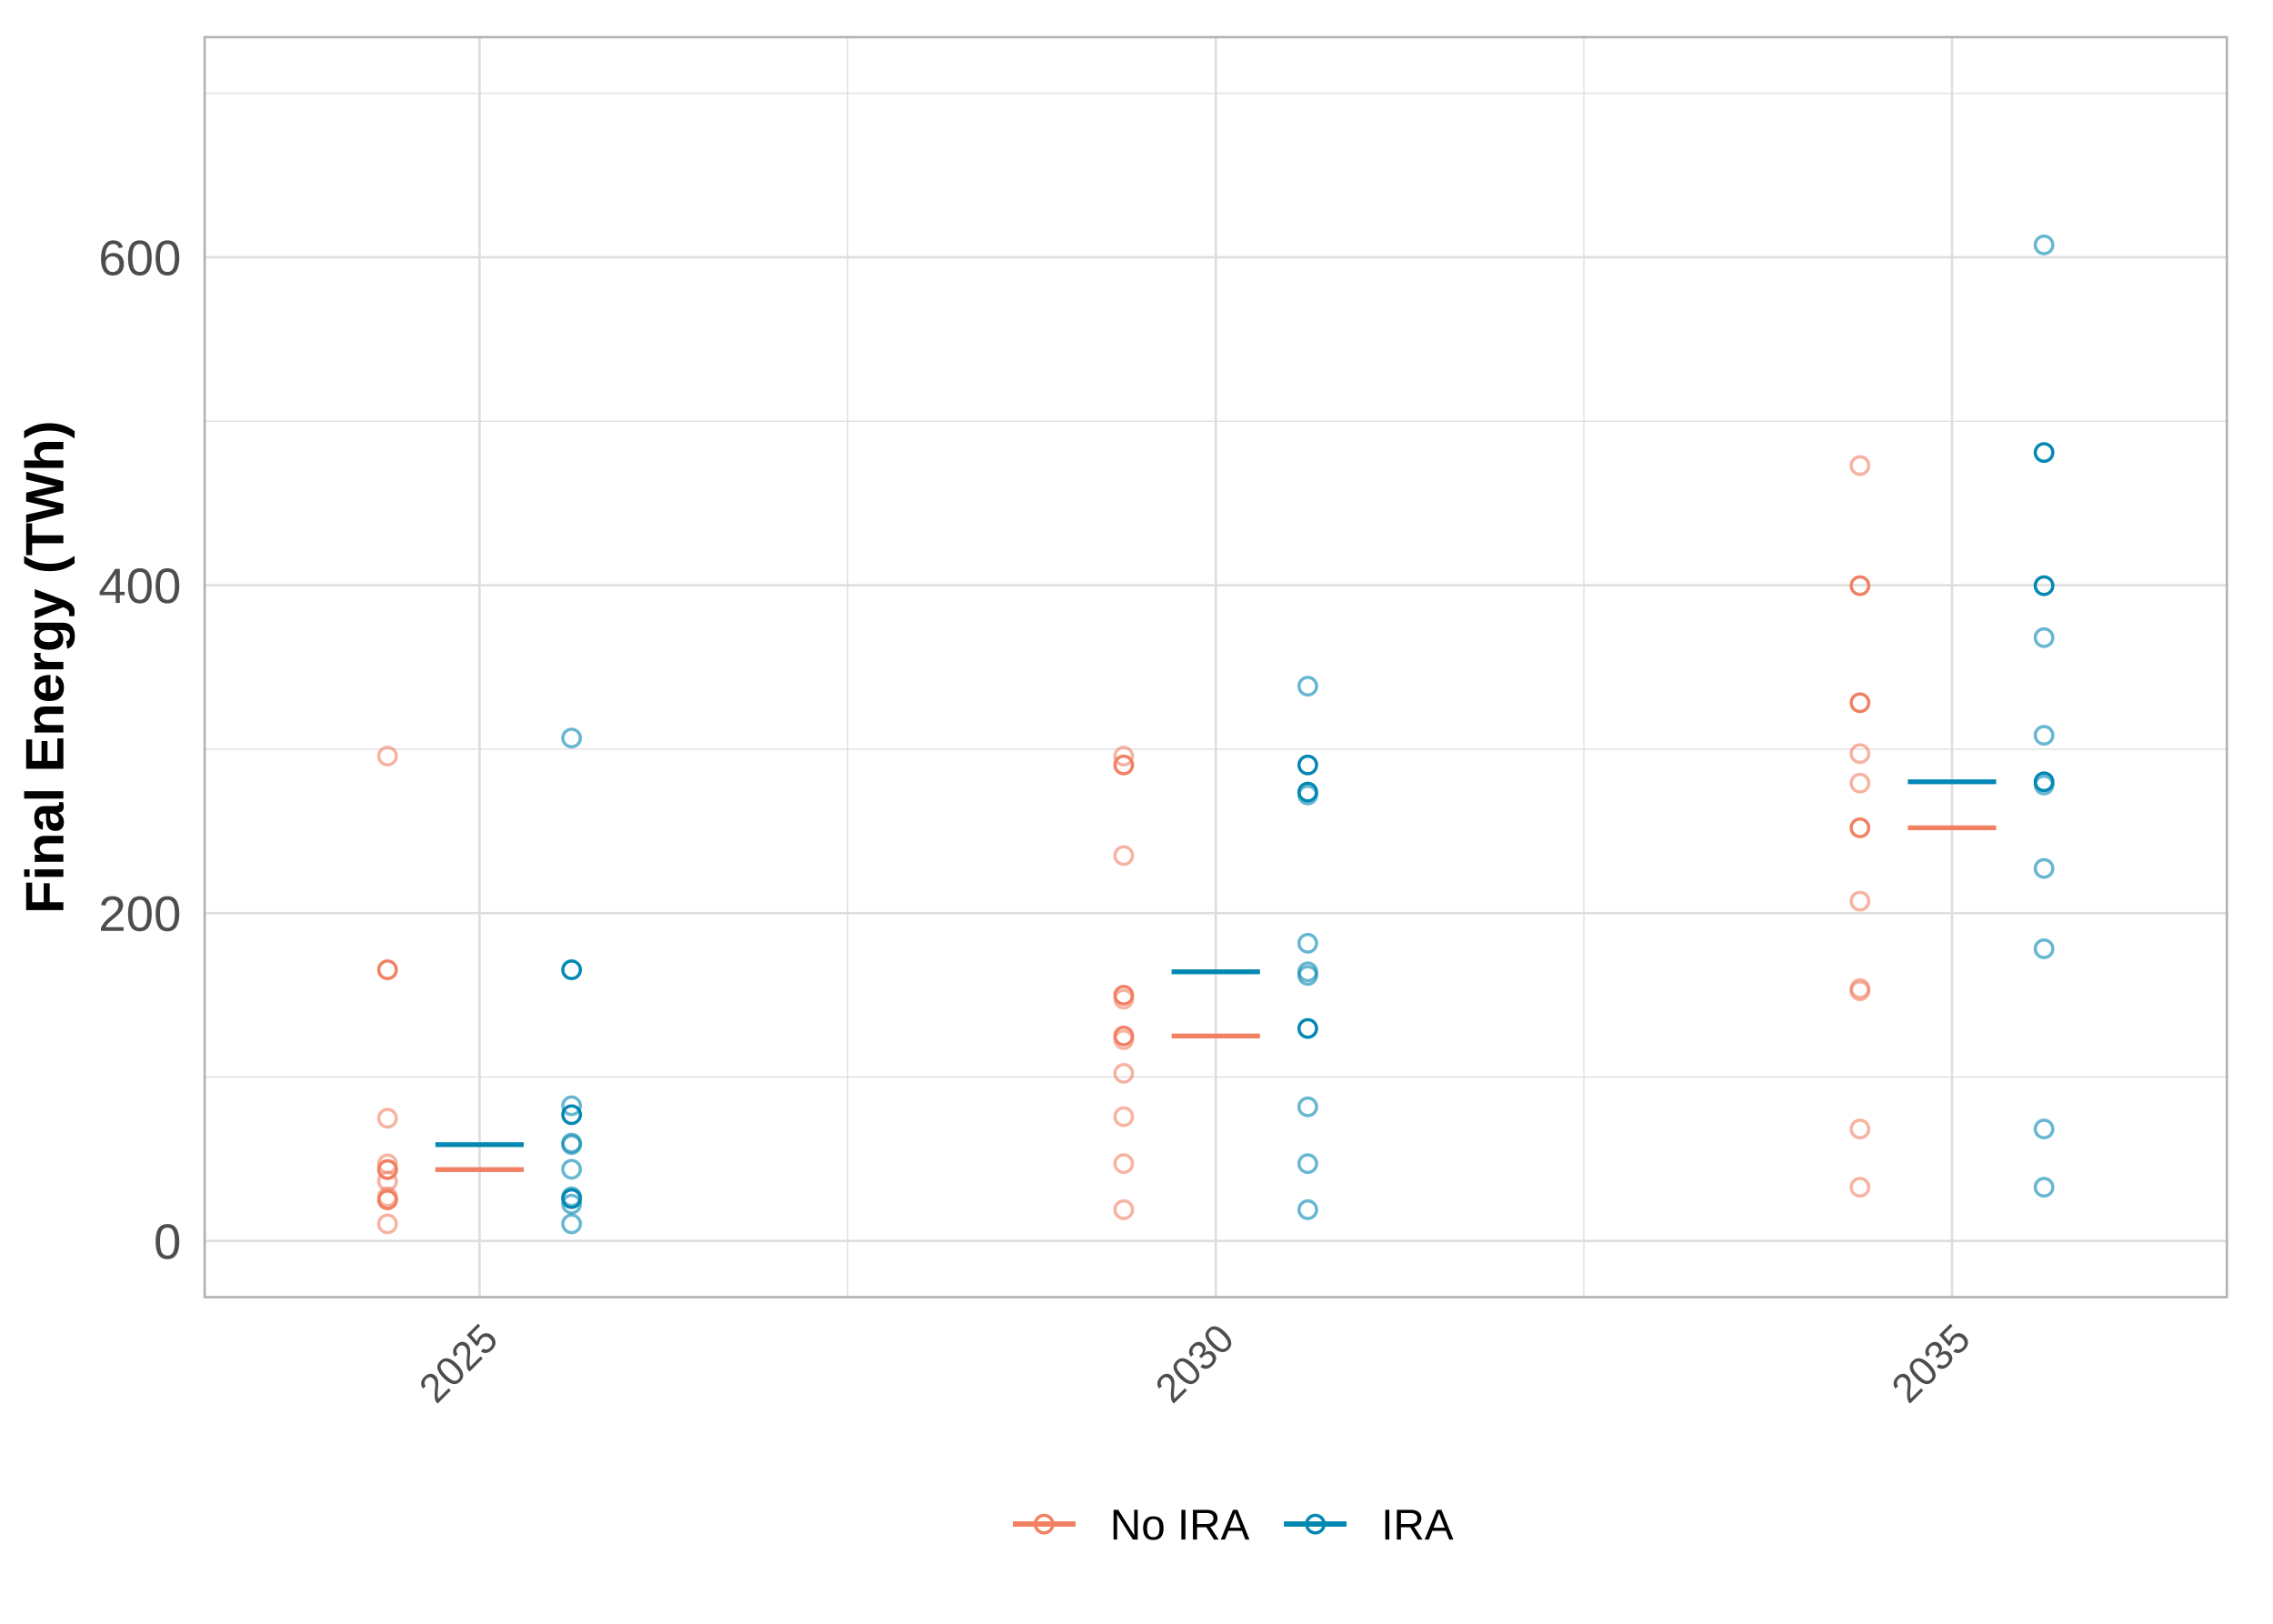
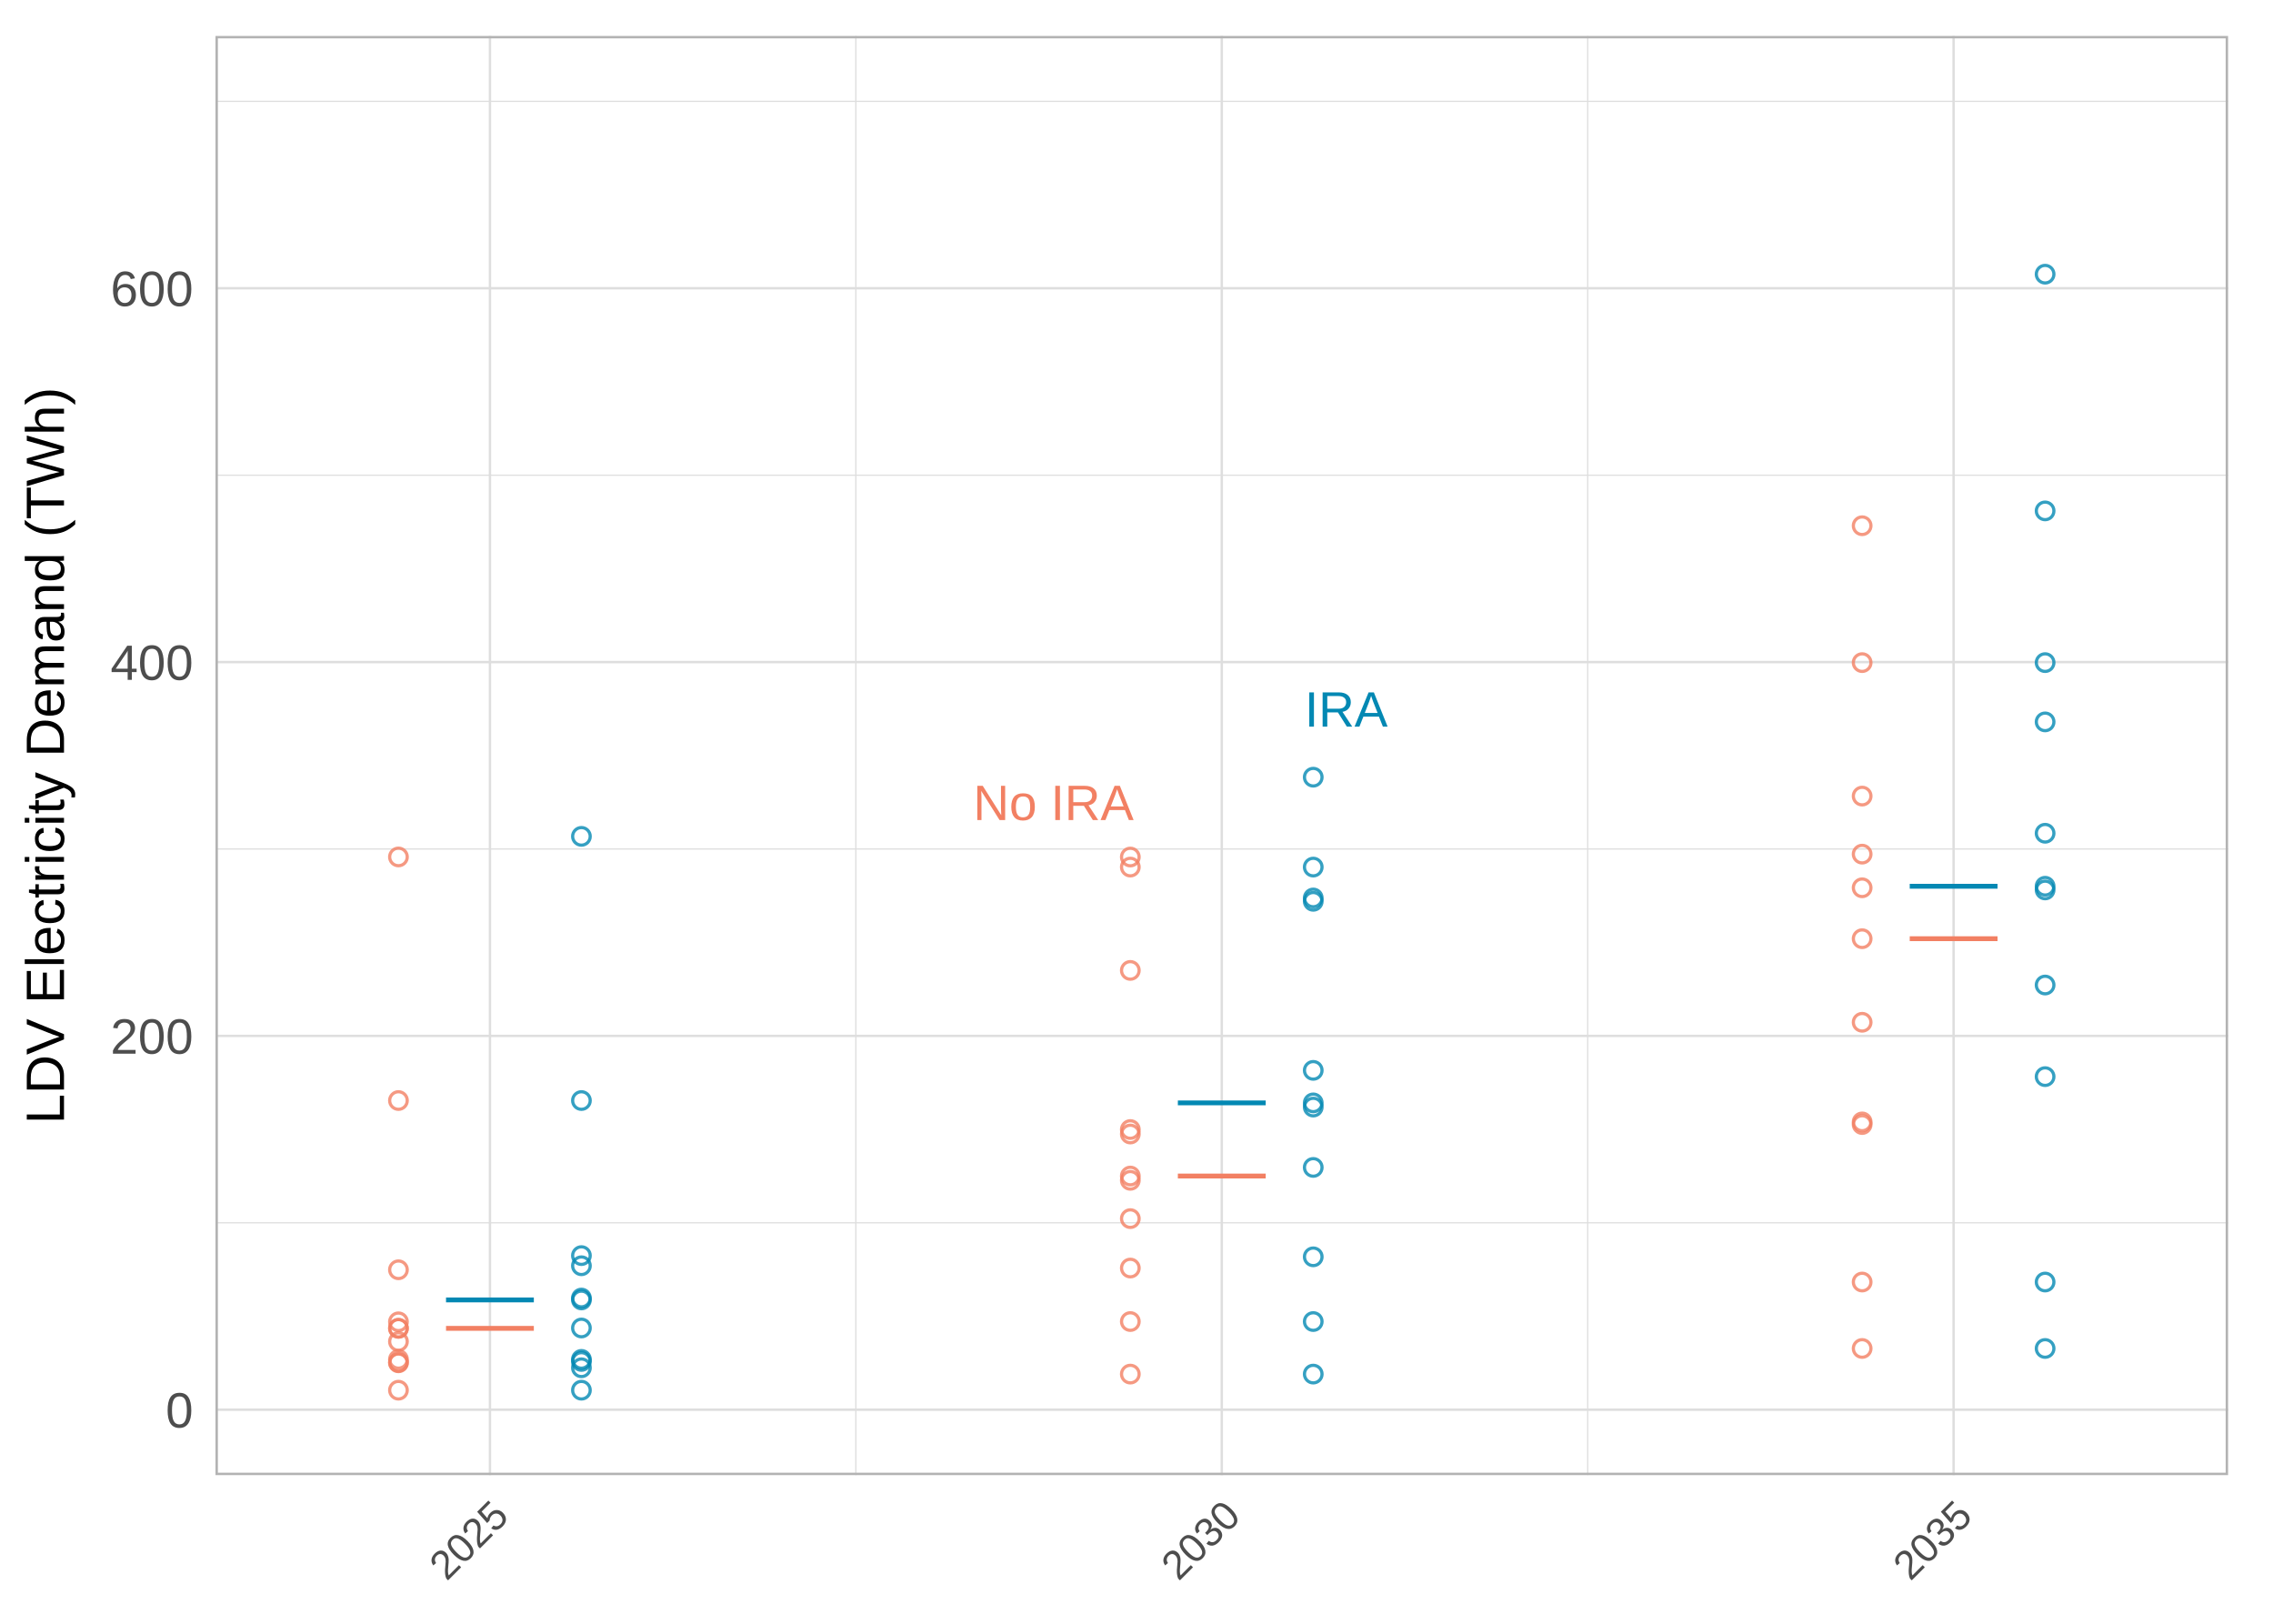
<svg xmlns="http://www.w3.org/2000/svg" class="svglite" width="504.00pt" height="360.00pt" viewBox="0 0 504.00 360.00">
  <defs>
    <style type="text/css">
    .svglite line, .svglite polyline, .svglite polygon, .svglite path, .svglite rect, .svglite circle {
      fill: none;
      stroke: #000000;
      stroke-linecap: round;
      stroke-linejoin: round;
      stroke-miterlimit: 10.00;
    }
    .svglite text {
      white-space: pre;
    }
  </style>
  </defs>
  <rect width="100%" height="100%" style="stroke: none; fill: #FFFFFF;" />
  <defs>
    <clipPath id="cpMC4wMHw1MDQuMDB8MC4wMHwzNjAuMDA=">
      <rect x="0.00" y="0.00" width="504.00" height="360.00" />
    </clipPath>
  </defs>
  <g clip-path="url(#cpMC4wMHw1MDQuMDB8MC4wMHwzNjAuMDA=)">
    <rect x="0" y="0.00" width="504.00" height="360.00" style="stroke-width: 1.07; stroke: #FFFFFF; fill: #FFFFFF;" />
  </g>
  <defs>
-     <clipPath id="cpNDUuMTJ8NDk0LjA0fDcuOTd8Mjg3Ljg2">
-       <rect x="45.12" y="7.97" width="448.92" height="279.89" />
+     <clipPath id="cpNDcuNzh8NDk0LjA0fDcuOTd8MzI3LjA1">
+       <rect x="47.78" y="7.97" width="446.26" height="319.08" />
    </clipPath>
  </defs>
-   <g clip-path="url(#cpNDUuMTJ8NDk0LjA0fDcuOTd8Mjg3Ljg2)">
-     <rect x="45.12" y="7.97" width="448.92" height="279.89" style="stroke-width: 1.07; stroke: none; fill: #FFFFFF;" />
-     <polyline points="45.12,238.79 494.04,238.79 " style="stroke-width: 0.27; stroke: #DEDEDE; stroke-linecap: butt;" />
-     <polyline points="45.12,166.09 494.04,166.09 " style="stroke-width: 0.27; stroke: #DEDEDE; stroke-linecap: butt;" />
-     <polyline points="45.12,93.39 494.04,93.39 " style="stroke-width: 0.27; stroke: #DEDEDE; stroke-linecap: butt;" />
-     <polyline points="45.12,20.69 494.04,20.69 " style="stroke-width: 0.27; stroke: #DEDEDE; stroke-linecap: butt;" />
-     <polyline points="187.96,287.86 187.96,7.97 " style="stroke-width: 0.27; stroke: #DEDEDE; stroke-linecap: butt;" />
-     <polyline points="351.20,287.86 351.20,7.97 " style="stroke-width: 0.27; stroke: #DEDEDE; stroke-linecap: butt;" />
-     <polyline points="45.12,275.13 494.04,275.13 " style="stroke-width: 0.53; stroke: #DEDEDE; stroke-linecap: butt;" />
-     <polyline points="45.12,202.44 494.04,202.44 " style="stroke-width: 0.53; stroke: #DEDEDE; stroke-linecap: butt;" />
-     <polyline points="45.12,129.74 494.04,129.74 " style="stroke-width: 0.53; stroke: #DEDEDE; stroke-linecap: butt;" />
-     <polyline points="45.12,57.04 494.04,57.04 " style="stroke-width: 0.53; stroke: #DEDEDE; stroke-linecap: butt;" />
-     <polyline points="106.33,287.86 106.33,7.97 " style="stroke-width: 0.53; stroke: #DEDEDE; stroke-linecap: butt;" />
-     <polyline points="269.58,287.86 269.58,7.97 " style="stroke-width: 0.53; stroke: #DEDEDE; stroke-linecap: butt;" />
-     <polyline points="432.82,287.86 432.82,7.97 " style="stroke-width: 0.53; stroke: #DEDEDE; stroke-linecap: butt;" />
-     <circle cx="126.74" cy="259.24" r="1.95" style="stroke-width: 0.71; stroke: #0388B3; stroke-opacity: 0.60;" />
-     <circle cx="85.93" cy="259.31" r="1.95" style="stroke-width: 0.71; stroke: #F28063; stroke-opacity: 0.60;" />
-     <circle cx="126.74" cy="253.78" r="1.95" style="stroke-width: 0.71; stroke: #0388B3; stroke-opacity: 0.60;" />
-     <circle cx="85.93" cy="261.87" r="1.95" style="stroke-width: 0.71; stroke: #F28063; stroke-opacity: 0.60;" />
-     <circle cx="126.74" cy="247.14" r="1.95" style="stroke-width: 0.71; stroke: #0388B3;" />
-     <circle cx="85.93" cy="259.30" r="1.95" style="stroke-width: 0.71; stroke: #F28063;" />
-     <circle cx="126.74" cy="271.34" r="1.95" style="stroke-width: 0.71; stroke: #0388B3; stroke-opacity: 0.60;" />
-     <circle cx="85.93" cy="271.34" r="1.95" style="stroke-width: 0.71; stroke: #F28063; stroke-opacity: 0.60;" />
-     <circle cx="126.74" cy="215.01" r="1.95" style="stroke-width: 0.71; stroke: #0388B3;" />
-     <circle cx="85.93" cy="215.01" r="1.95" style="stroke-width: 0.71; stroke: #F28063;" />
-     <circle cx="126.74" cy="265.34" r="1.95" style="stroke-width: 0.71; stroke: #0388B3; stroke-opacity: 0.60;" />
-     <circle cx="85.93" cy="265.34" r="1.95" style="stroke-width: 0.71; stroke: #F28063; stroke-opacity: 0.60;" />
-     <circle cx="126.74" cy="163.63" r="1.95" style="stroke-width: 0.71; stroke: #0388B3; stroke-opacity: 0.60;" />
-     <circle cx="85.93" cy="167.63" r="1.95" style="stroke-width: 0.71; stroke: #F28063; stroke-opacity: 0.60;" />
-     <circle cx="126.74" cy="266.97" r="1.95" style="stroke-width: 0.71; stroke: #0388B3; stroke-opacity: 0.60;" />
-     <circle cx="85.93" cy="265.93" r="1.95" style="stroke-width: 0.71; stroke: #F28063; stroke-opacity: 0.60;" />
-     <circle cx="126.74" cy="253.42" r="1.95" style="stroke-width: 0.71; stroke: #0388B3; stroke-opacity: 0.60;" />
-     <circle cx="85.93" cy="258.04" r="1.95" style="stroke-width: 0.71; stroke: #F28063; stroke-opacity: 0.60;" />
-     <circle cx="126.74" cy="245.16" r="1.95" style="stroke-width: 0.71; stroke: #0388B3; stroke-opacity: 0.60;" />
-     <circle cx="85.93" cy="247.92" r="1.95" style="stroke-width: 0.71; stroke: #F28063; stroke-opacity: 0.60;" />
-     <circle cx="126.74" cy="265.75" r="1.95" style="stroke-width: 0.71; stroke: #0388B3;" />
-     <circle cx="85.93" cy="266.01" r="1.95" style="stroke-width: 0.71; stroke: #F28063;" />
-     <circle cx="289.98" cy="216.27" r="1.95" style="stroke-width: 0.71; stroke: #0388B3; stroke-opacity: 0.60;" />
-     <circle cx="249.17" cy="221.51" r="1.95" style="stroke-width: 0.71; stroke: #F28063; stroke-opacity: 0.60;" />
-     <circle cx="289.98" cy="209.13" r="1.95" style="stroke-width: 0.71; stroke: #0388B3; stroke-opacity: 0.60;" />
-     <circle cx="249.17" cy="237.97" r="1.95" style="stroke-width: 0.71; stroke: #F28063; stroke-opacity: 0.60;" />
-     <circle cx="289.98" cy="175.61" r="1.95" style="stroke-width: 0.71; stroke: #0388B3;" />
-     <circle cx="249.17" cy="220.65" r="1.95" style="stroke-width: 0.71; stroke: #F28063;" />
-     <circle cx="289.98" cy="268.20" r="1.95" style="stroke-width: 0.71; stroke: #0388B3; stroke-opacity: 0.60;" />
-     <circle cx="249.17" cy="268.20" r="1.95" style="stroke-width: 0.71; stroke: #F28063; stroke-opacity: 0.60;" />
-     <circle cx="289.98" cy="169.60" r="1.95" style="stroke-width: 0.71; stroke: #0388B3;" />
-     <circle cx="249.17" cy="169.60" r="1.95" style="stroke-width: 0.71; stroke: #F28063;" />
-     <circle cx="289.98" cy="257.99" r="1.95" style="stroke-width: 0.71; stroke: #0388B3; stroke-opacity: 0.60;" />
-     <circle cx="249.17" cy="257.99" r="1.95" style="stroke-width: 0.71; stroke: #F28063; stroke-opacity: 0.60;" />
-     <circle cx="289.98" cy="152.13" r="1.95" style="stroke-width: 0.71; stroke: #0388B3; stroke-opacity: 0.60;" />
-     <circle cx="249.17" cy="167.64" r="1.95" style="stroke-width: 0.71; stroke: #F28063; stroke-opacity: 0.60;" />
-     <circle cx="289.98" cy="245.40" r="1.95" style="stroke-width: 0.71; stroke: #0388B3; stroke-opacity: 0.60;" />
-     <circle cx="249.17" cy="247.58" r="1.95" style="stroke-width: 0.71; stroke: #F28063; stroke-opacity: 0.60;" />
-     <circle cx="289.98" cy="215.46" r="1.95" style="stroke-width: 0.71; stroke: #0388B3; stroke-opacity: 0.60;" />
-     <circle cx="249.17" cy="230.52" r="1.95" style="stroke-width: 0.71; stroke: #F28063; stroke-opacity: 0.60;" />
-     <circle cx="289.98" cy="176.26" r="1.95" style="stroke-width: 0.71; stroke: #0388B3; stroke-opacity: 0.60;" />
-     <circle cx="249.17" cy="189.69" r="1.95" style="stroke-width: 0.71; stroke: #F28063; stroke-opacity: 0.60;" />
-     <circle cx="289.98" cy="228.02" r="1.95" style="stroke-width: 0.71; stroke: #0388B3;" />
-     <circle cx="249.17" cy="229.69" r="1.95" style="stroke-width: 0.71; stroke: #F28063;" />
-     <circle cx="453.23" cy="163.02" r="1.95" style="stroke-width: 0.71; stroke: #0388B3; stroke-opacity: 0.60;" />
-     <circle cx="412.42" cy="173.63" r="1.95" style="stroke-width: 0.71; stroke: #F28063; stroke-opacity: 0.60;" />
-     <circle cx="453.23" cy="192.54" r="1.95" style="stroke-width: 0.71; stroke: #0388B3; stroke-opacity: 0.60;" />
-     <circle cx="412.42" cy="219.67" r="1.95" style="stroke-width: 0.71; stroke: #F28063; stroke-opacity: 0.60;" />
-     <circle cx="453.23" cy="100.33" r="1.95" style="stroke-width: 0.71; stroke: #0388B3;" />
-     <circle cx="412.42" cy="155.80" r="1.95" style="stroke-width: 0.71; stroke: #F28063;" />
-     <circle cx="453.23" cy="263.22" r="1.95" style="stroke-width: 0.71; stroke: #0388B3; stroke-opacity: 0.60;" />
-     <circle cx="412.42" cy="263.22" r="1.95" style="stroke-width: 0.71; stroke: #F28063; stroke-opacity: 0.60;" />
-     <circle cx="453.23" cy="129.85" r="1.95" style="stroke-width: 0.71; stroke: #0388B3;" />
-     <circle cx="412.42" cy="129.85" r="1.95" style="stroke-width: 0.71; stroke: #F28063;" />
-     <circle cx="453.23" cy="250.31" r="1.95" style="stroke-width: 0.71; stroke: #0388B3; stroke-opacity: 0.60;" />
-     <circle cx="412.42" cy="250.31" r="1.95" style="stroke-width: 0.71; stroke: #F28063; stroke-opacity: 0.60;" />
-     <circle cx="453.23" cy="141.37" r="1.95" style="stroke-width: 0.71; stroke: #0388B3; stroke-opacity: 0.60;" />
-     <circle cx="412.42" cy="167.08" r="1.95" style="stroke-width: 0.71; stroke: #F28063; stroke-opacity: 0.60;" />
-     <circle cx="453.23" cy="210.35" r="1.95" style="stroke-width: 0.71; stroke: #0388B3; stroke-opacity: 0.60;" />
-     <circle cx="412.42" cy="219.17" r="1.95" style="stroke-width: 0.71; stroke: #F28063; stroke-opacity: 0.60;" />
-     <circle cx="453.23" cy="174.05" r="1.95" style="stroke-width: 0.71; stroke: #0388B3; stroke-opacity: 0.60;" />
-     <circle cx="412.42" cy="199.79" r="1.95" style="stroke-width: 0.71; stroke: #F28063; stroke-opacity: 0.60;" />
-     <circle cx="453.23" cy="54.30" r="1.95" style="stroke-width: 0.71; stroke: #0388B3; stroke-opacity: 0.60;" />
-     <circle cx="412.42" cy="103.22" r="1.95" style="stroke-width: 0.71; stroke: #F28063; stroke-opacity: 0.60;" />
-     <circle cx="453.23" cy="173.33" r="1.95" style="stroke-width: 0.71; stroke: #0388B3;" />
-     <circle cx="412.42" cy="183.53" r="1.95" style="stroke-width: 0.71; stroke: #F28063;" />
-     <line x1="423.03" y1="183.53" x2="442.62" y2="183.53" style="stroke-width: 1.07; stroke: #F28063; stroke-linecap: butt;" />
-     <line x1="423.03" y1="173.33" x2="442.62" y2="173.33" style="stroke-width: 1.07; stroke: #0388B3; stroke-linecap: butt;" />
-     <line x1="259.78" y1="229.69" x2="279.37" y2="229.69" style="stroke-width: 1.07; stroke: #F28063; stroke-linecap: butt;" />
-     <line x1="259.78" y1="215.46" x2="279.37" y2="215.46" style="stroke-width: 1.07; stroke: #0388B3; stroke-linecap: butt;" />
-     <line x1="96.54" y1="259.31" x2="116.13" y2="259.31" style="stroke-width: 1.07; stroke: #F28063; stroke-linecap: butt;" />
-     <line x1="96.54" y1="253.78" x2="116.13" y2="253.78" style="stroke-width: 1.07; stroke: #0388B3; stroke-linecap: butt;" />
-     <rect x="45.12" y="7.97" width="448.92" height="279.89" style="stroke-width: 1.07; stroke: #B3B3B3;" />
+   <g clip-path="url(#cpNDcuNzh8NDk0LjA0fDcuOTd8MzI3LjA1)">
+     <rect x="47.78" y="7.97" width="446.26" height="319.08" style="stroke-width: 1.07; stroke: none; fill: #FFFFFF;" />
+     <polyline points="47.78,271.11 494.04,271.11 " style="stroke-width: 0.27; stroke: #DEDEDE; stroke-linecap: butt;" />
+     <polyline points="47.78,188.23 494.04,188.23 " style="stroke-width: 0.27; stroke: #DEDEDE; stroke-linecap: butt;" />
+     <polyline points="47.78,105.35 494.04,105.35 " style="stroke-width: 0.27; stroke: #DEDEDE; stroke-linecap: butt;" />
+     <polyline points="47.78,22.47 494.04,22.47 " style="stroke-width: 0.27; stroke: #DEDEDE; stroke-linecap: butt;" />
+     <polyline points="189.77,327.05 189.77,7.97 " style="stroke-width: 0.27; stroke: #DEDEDE; stroke-linecap: butt;" />
+     <polyline points="352.05,327.05 352.05,7.97 " style="stroke-width: 0.27; stroke: #DEDEDE; stroke-linecap: butt;" />
+     <polyline points="47.78,312.55 494.04,312.55 " style="stroke-width: 0.53; stroke: #DEDEDE; stroke-linecap: butt;" />
+     <polyline points="47.78,229.67 494.04,229.67 " style="stroke-width: 0.53; stroke: #DEDEDE; stroke-linecap: butt;" />
+     <polyline points="47.78,146.79 494.04,146.79 " style="stroke-width: 0.53; stroke: #DEDEDE; stroke-linecap: butt;" />
+     <polyline points="47.78,63.91 494.04,63.91 " style="stroke-width: 0.53; stroke: #DEDEDE; stroke-linecap: butt;" />
+     <polyline points="108.64,327.05 108.64,7.97 " style="stroke-width: 0.53; stroke: #DEDEDE; stroke-linecap: butt;" />
+     <polyline points="270.91,327.05 270.91,7.97 " style="stroke-width: 0.53; stroke: #DEDEDE; stroke-linecap: butt;" />
+     <polyline points="433.18,327.05 433.18,7.97 " style="stroke-width: 0.53; stroke: #DEDEDE; stroke-linecap: butt;" />
+     <circle cx="128.92" cy="294.43" r="1.95" style="stroke-width: 0.71; stroke: #0388B3; stroke-opacity: 0.80;" />
+     <circle cx="88.35" cy="294.51" r="1.95" style="stroke-width: 0.71; stroke: #F28063; stroke-opacity: 0.80;" />
+     <circle cx="128.92" cy="288.21" r="1.95" style="stroke-width: 0.71; stroke: #0388B3; stroke-opacity: 0.80;" />
+     <circle cx="88.35" cy="297.43" r="1.95" style="stroke-width: 0.71; stroke: #F28063; stroke-opacity: 0.80;" />
+     <circle cx="128.92" cy="280.63" r="1.95" style="stroke-width: 0.71; stroke: #0388B3; stroke-opacity: 0.80;" />
+     <circle cx="88.35" cy="294.49" r="1.95" style="stroke-width: 0.71; stroke: #F28063; stroke-opacity: 0.80;" />
+     <circle cx="128.92" cy="308.22" r="1.95" style="stroke-width: 0.71; stroke: #0388B3; stroke-opacity: 0.80;" />
+     <circle cx="88.35" cy="308.22" r="1.95" style="stroke-width: 0.71; stroke: #F28063; stroke-opacity: 0.80;" />
+     <circle cx="128.92" cy="244.00" r="1.95" style="stroke-width: 0.71; stroke: #0388B3; stroke-opacity: 0.80;" />
+     <circle cx="88.35" cy="244.00" r="1.95" style="stroke-width: 0.71; stroke: #F28063; stroke-opacity: 0.80;" />
+     <circle cx="128.92" cy="301.39" r="1.95" style="stroke-width: 0.71; stroke: #0388B3; stroke-opacity: 0.80;" />
+     <circle cx="88.35" cy="301.39" r="1.95" style="stroke-width: 0.71; stroke: #F28063; stroke-opacity: 0.80;" />
+     <circle cx="128.92" cy="185.43" r="1.95" style="stroke-width: 0.71; stroke: #0388B3; stroke-opacity: 0.80;" />
+     <circle cx="88.35" cy="189.99" r="1.95" style="stroke-width: 0.71; stroke: #F28063; stroke-opacity: 0.80;" />
+     <circle cx="128.92" cy="303.25" r="1.95" style="stroke-width: 0.71; stroke: #0388B3; stroke-opacity: 0.80;" />
+     <circle cx="88.35" cy="302.05" r="1.95" style="stroke-width: 0.71; stroke: #F28063; stroke-opacity: 0.80;" />
+     <circle cx="128.92" cy="287.79" r="1.95" style="stroke-width: 0.71; stroke: #0388B3; stroke-opacity: 0.80;" />
+     <circle cx="88.35" cy="293.06" r="1.95" style="stroke-width: 0.71; stroke: #F28063; stroke-opacity: 0.80;" />
+     <circle cx="128.92" cy="278.38" r="1.95" style="stroke-width: 0.71; stroke: #0388B3; stroke-opacity: 0.80;" />
+     <circle cx="88.35" cy="281.52" r="1.95" style="stroke-width: 0.71; stroke: #F28063; stroke-opacity: 0.80;" />
+     <circle cx="128.92" cy="301.85" r="1.95" style="stroke-width: 0.71; stroke: #0388B3; stroke-opacity: 0.80;" />
+     <circle cx="88.35" cy="302.15" r="1.95" style="stroke-width: 0.71; stroke: #F28063; stroke-opacity: 0.80;" />
+     <circle cx="291.19" cy="245.45" r="1.95" style="stroke-width: 0.71; stroke: #0388B3; stroke-opacity: 0.80;" />
+     <circle cx="250.63" cy="251.42" r="1.95" style="stroke-width: 0.71; stroke: #F28063; stroke-opacity: 0.80;" />
+     <circle cx="291.19" cy="237.31" r="1.95" style="stroke-width: 0.71; stroke: #0388B3; stroke-opacity: 0.80;" />
+     <circle cx="250.63" cy="270.18" r="1.95" style="stroke-width: 0.71; stroke: #F28063; stroke-opacity: 0.80;" />
+     <circle cx="291.19" cy="199.09" r="1.95" style="stroke-width: 0.71; stroke: #0388B3; stroke-opacity: 0.80;" />
+     <circle cx="250.63" cy="250.43" r="1.95" style="stroke-width: 0.71; stroke: #F28063; stroke-opacity: 0.80;" />
+     <circle cx="291.19" cy="304.65" r="1.95" style="stroke-width: 0.71; stroke: #0388B3; stroke-opacity: 0.80;" />
+     <circle cx="250.63" cy="304.65" r="1.95" style="stroke-width: 0.71; stroke: #F28063; stroke-opacity: 0.80;" />
+     <circle cx="291.19" cy="192.24" r="1.95" style="stroke-width: 0.71; stroke: #0388B3; stroke-opacity: 0.80;" />
+     <circle cx="250.63" cy="192.24" r="1.95" style="stroke-width: 0.71; stroke: #F28063; stroke-opacity: 0.80;" />
+     <circle cx="291.19" cy="293.00" r="1.95" style="stroke-width: 0.71; stroke: #0388B3; stroke-opacity: 0.80;" />
+     <circle cx="250.63" cy="293.00" r="1.95" style="stroke-width: 0.71; stroke: #F28063; stroke-opacity: 0.80;" />
+     <circle cx="291.19" cy="172.31" r="1.95" style="stroke-width: 0.71; stroke: #0388B3; stroke-opacity: 0.80;" />
+     <circle cx="250.63" cy="190.01" r="1.95" style="stroke-width: 0.71; stroke: #F28063; stroke-opacity: 0.80;" />
+     <circle cx="291.19" cy="278.65" r="1.95" style="stroke-width: 0.71; stroke: #0388B3; stroke-opacity: 0.80;" />
+     <circle cx="250.63" cy="281.14" r="1.95" style="stroke-width: 0.71; stroke: #F28063; stroke-opacity: 0.80;" />
+     <circle cx="291.19" cy="244.52" r="1.95" style="stroke-width: 0.71; stroke: #0388B3; stroke-opacity: 0.80;" />
+     <circle cx="250.63" cy="261.69" r="1.95" style="stroke-width: 0.71; stroke: #F28063; stroke-opacity: 0.80;" />
+     <circle cx="291.19" cy="199.83" r="1.95" style="stroke-width: 0.71; stroke: #0388B3; stroke-opacity: 0.80;" />
+     <circle cx="250.63" cy="215.15" r="1.95" style="stroke-width: 0.71; stroke: #F28063; stroke-opacity: 0.80;" />
+     <circle cx="291.19" cy="258.83" r="1.95" style="stroke-width: 0.71; stroke: #0388B3; stroke-opacity: 0.80;" />
+     <circle cx="250.63" cy="260.74" r="1.95" style="stroke-width: 0.71; stroke: #F28063; stroke-opacity: 0.80;" />
+     <circle cx="453.47" cy="184.74" r="1.95" style="stroke-width: 0.71; stroke: #0388B3; stroke-opacity: 0.80;" />
+     <circle cx="412.90" cy="196.83" r="1.95" style="stroke-width: 0.71; stroke: #F28063; stroke-opacity: 0.80;" />
+     <circle cx="453.47" cy="218.39" r="1.95" style="stroke-width: 0.71; stroke: #0388B3; stroke-opacity: 0.80;" />
+     <circle cx="412.90" cy="249.32" r="1.95" style="stroke-width: 0.71; stroke: #F28063; stroke-opacity: 0.80;" />
+     <circle cx="453.47" cy="113.27" r="1.95" style="stroke-width: 0.71; stroke: #0388B3; stroke-opacity: 0.80;" />
+     <circle cx="412.90" cy="176.50" r="1.95" style="stroke-width: 0.71; stroke: #F28063; stroke-opacity: 0.80;" />
+     <circle cx="453.47" cy="298.97" r="1.95" style="stroke-width: 0.71; stroke: #0388B3; stroke-opacity: 0.80;" />
+     <circle cx="412.90" cy="298.97" r="1.95" style="stroke-width: 0.71; stroke: #F28063; stroke-opacity: 0.80;" />
+     <circle cx="453.47" cy="146.91" r="1.95" style="stroke-width: 0.71; stroke: #0388B3; stroke-opacity: 0.80;" />
+     <circle cx="412.90" cy="146.91" r="1.95" style="stroke-width: 0.71; stroke: #F28063; stroke-opacity: 0.80;" />
+     <circle cx="453.47" cy="284.24" r="1.95" style="stroke-width: 0.71; stroke: #0388B3; stroke-opacity: 0.80;" />
+     <circle cx="412.90" cy="284.24" r="1.95" style="stroke-width: 0.71; stroke: #F28063; stroke-opacity: 0.80;" />
+     <circle cx="453.47" cy="160.05" r="1.95" style="stroke-width: 0.71; stroke: #0388B3; stroke-opacity: 0.80;" />
+     <circle cx="412.90" cy="189.37" r="1.95" style="stroke-width: 0.71; stroke: #F28063; stroke-opacity: 0.80;" />
+     <circle cx="453.47" cy="238.70" r="1.95" style="stroke-width: 0.71; stroke: #0388B3; stroke-opacity: 0.80;" />
+     <circle cx="412.90" cy="248.74" r="1.95" style="stroke-width: 0.71; stroke: #F28063; stroke-opacity: 0.80;" />
+     <circle cx="453.47" cy="197.31" r="1.95" style="stroke-width: 0.71; stroke: #0388B3; stroke-opacity: 0.80;" />
+     <circle cx="412.90" cy="226.65" r="1.95" style="stroke-width: 0.71; stroke: #F28063; stroke-opacity: 0.80;" />
+     <circle cx="453.47" cy="60.79" r="1.95" style="stroke-width: 0.71; stroke: #0388B3; stroke-opacity: 0.80;" />
+     <circle cx="412.90" cy="116.56" r="1.95" style="stroke-width: 0.71; stroke: #F28063; stroke-opacity: 0.80;" />
+     <circle cx="453.47" cy="196.49" r="1.95" style="stroke-width: 0.71; stroke: #0388B3; stroke-opacity: 0.80;" />
+     <circle cx="412.90" cy="208.12" r="1.95" style="stroke-width: 0.71; stroke: #F28063; stroke-opacity: 0.80;" />
+     <line x1="423.45" y1="208.12" x2="442.92" y2="208.12" style="stroke-width: 1.07; stroke: #F28063; stroke-linecap: butt;" />
+     <line x1="423.45" y1="196.49" x2="442.92" y2="196.49" style="stroke-width: 1.07; stroke: #0388B3; stroke-linecap: butt;" />
+     <line x1="261.17" y1="260.74" x2="280.65" y2="260.74" style="stroke-width: 1.07; stroke: #F28063; stroke-linecap: butt;" />
+     <line x1="261.17" y1="244.52" x2="280.65" y2="244.52" style="stroke-width: 1.07; stroke: #0388B3; stroke-linecap: butt;" />
+     <line x1="98.90" y1="294.51" x2="118.37" y2="294.51" style="stroke-width: 1.07; stroke: #F28063; stroke-linecap: butt;" />
+     <line x1="98.90" y1="288.21" x2="118.37" y2="288.21" style="stroke-width: 1.07; stroke: #0388B3; stroke-linecap: butt;" />
+     <text x="233.59" y="181.82" text-anchor="middle" style="font-size: 11.04px;fill: #F28063; font-family: &quot;Arial&quot;;" textLength="35.55px" lengthAdjust="spacingAndGlyphs">No IRA</text>
+     <text x="298.50" y="161.10" text-anchor="middle" style="font-size: 11.04px;fill: #0388B3; font-family: &quot;Arial&quot;;" textLength="18.39px" lengthAdjust="spacingAndGlyphs">IRA</text>
+     <rect x="47.78" y="7.97" width="446.26" height="319.08" style="stroke-width: 1.07; stroke: #B3B3B3;" />
  </g>
  <g clip-path="url(#cpMC4wMHw1MDQuMDB8MC4wMHwzNjAuMDA=)">
-     <text x="40.19" y="279.07" text-anchor="end" style="font-size: 11.00px;fill: #4D4D4D; font-family: &quot;Arial&quot;;" textLength="6.12px" lengthAdjust="spacingAndGlyphs">0</text>
-     <text x="40.19" y="206.38" text-anchor="end" style="font-size: 11.00px;fill: #4D4D4D; font-family: &quot;Arial&quot;;" textLength="18.36px" lengthAdjust="spacingAndGlyphs">200</text>
-     <text x="40.19" y="133.68" text-anchor="end" style="font-size: 11.00px;fill: #4D4D4D; font-family: &quot;Arial&quot;;" textLength="18.36px" lengthAdjust="spacingAndGlyphs">400</text>
-     <text x="40.19" y="60.98" text-anchor="end" style="font-size: 11.00px;fill: #4D4D4D; font-family: &quot;Arial&quot;;" textLength="18.36px" lengthAdjust="spacingAndGlyphs">600</text>
-     <text transform="translate(110.89,297.34) rotate(-45)" text-anchor="end" style="font-size: 9.00px;fill: #4D4D4D; font-family: &quot;Arial&quot;;" textLength="20.02px" lengthAdjust="spacingAndGlyphs">2025</text>
-     <text transform="translate(274.13,297.34) rotate(-45)" text-anchor="end" style="font-size: 9.00px;fill: #4D4D4D; font-family: &quot;Arial&quot;;" textLength="20.02px" lengthAdjust="spacingAndGlyphs">2030</text>
-     <text transform="translate(437.38,297.34) rotate(-45)" text-anchor="end" style="font-size: 9.00px;fill: #4D4D4D; font-family: &quot;Arial&quot;;" textLength="20.02px" lengthAdjust="spacingAndGlyphs">2035</text>
-     <text transform="translate(14.05,147.91) rotate(-90)" text-anchor="middle" style="font-size: 12.00px; font-weight: bold; font-family: &quot;Arial&quot;;" textLength="109.33px" lengthAdjust="spacingAndGlyphs">Final Energy (TWh)</text>
-     <rect x="211.42" y="323.79" width="116.32" height="28.24" style="stroke-width: 1.07; stroke: none; fill: #FFFFFF;" />
-     <rect x="222.87" y="329.27" width="17.28" height="17.28" style="stroke-width: 1.07; stroke: none; fill: #FFFFFF;" />
-     <circle cx="231.51" cy="337.91" r="1.95" style="stroke-width: 0.71; stroke: #F28063;" />
-     <line x1="224.60" y1="337.91" x2="238.43" y2="337.91" style="stroke-width: 1.07; stroke: #F28063; stroke-linecap: butt;" />
-     <line x1="224.60" y1="337.91" x2="238.43" y2="337.91" style="stroke-width: 1.07; stroke: #F28063; stroke-linecap: butt;" />
-     <line x1="224.60" y1="337.91" x2="238.43" y2="337.91" style="stroke-width: 1.07; stroke: #F28063; stroke-linecap: butt;" />
-     <rect x="283.02" y="329.27" width="17.28" height="17.28" style="stroke-width: 1.07; stroke: none; fill: #FFFFFF;" />
-     <circle cx="291.66" cy="337.91" r="1.95" style="stroke-width: 0.71; stroke: #0388B3;" />
-     <line x1="284.75" y1="337.91" x2="298.57" y2="337.91" style="stroke-width: 1.07; stroke: #0388B3; stroke-linecap: butt;" />
-     <line x1="284.75" y1="337.91" x2="298.57" y2="337.91" style="stroke-width: 1.07; stroke: #0388B3; stroke-linecap: butt;" />
-     <line x1="284.75" y1="337.91" x2="298.57" y2="337.91" style="stroke-width: 1.07; stroke: #0388B3; stroke-linecap: butt;" />
-     <text x="246.13" y="341.34" style="font-size: 9.60px; font-family: &quot;Arial&quot;;" textLength="30.91px" lengthAdjust="spacingAndGlyphs">No IRA</text>
-     <text x="306.28" y="341.34" style="font-size: 9.60px; font-family: &quot;Arial&quot;;" textLength="15.98px" lengthAdjust="spacingAndGlyphs">IRA</text>
+     <text x="42.85" y="316.49" text-anchor="end" style="font-size: 11.00px;fill: #4D4D4D; font-family: &quot;Arial&quot;;" textLength="6.12px" lengthAdjust="spacingAndGlyphs">0</text>
+     <text x="42.85" y="233.61" text-anchor="end" style="font-size: 11.00px;fill: #4D4D4D; font-family: &quot;Arial&quot;;" textLength="18.36px" lengthAdjust="spacingAndGlyphs">200</text>
+     <text x="42.85" y="150.73" text-anchor="end" style="font-size: 11.00px;fill: #4D4D4D; font-family: &quot;Arial&quot;;" textLength="18.36px" lengthAdjust="spacingAndGlyphs">400</text>
+     <text x="42.85" y="67.85" text-anchor="end" style="font-size: 11.00px;fill: #4D4D4D; font-family: &quot;Arial&quot;;" textLength="18.36px" lengthAdjust="spacingAndGlyphs">600</text>
+     <text transform="translate(113.19,336.54) rotate(-45)" text-anchor="end" style="font-size: 9.00px;fill: #4D4D4D; font-family: &quot;Arial&quot;;" textLength="20.02px" lengthAdjust="spacingAndGlyphs">2025</text>
+     <text transform="translate(275.47,336.54) rotate(-45)" text-anchor="end" style="font-size: 9.00px;fill: #4D4D4D; font-family: &quot;Arial&quot;;" textLength="20.02px" lengthAdjust="spacingAndGlyphs">2030</text>
+     <text transform="translate(437.74,336.54) rotate(-45)" text-anchor="end" style="font-size: 9.00px;fill: #4D4D4D; font-family: &quot;Arial&quot;;" textLength="20.02px" lengthAdjust="spacingAndGlyphs">2035</text>
+     <text transform="translate(14.19,249.21) rotate(-90)" style="font-size: 12.00px; font-family: &quot;Arial&quot;;" textLength="163.39px" lengthAdjust="spacingAndGlyphs">LDV Electricity Demand (TWh)</text>
  </g>
</svg>
